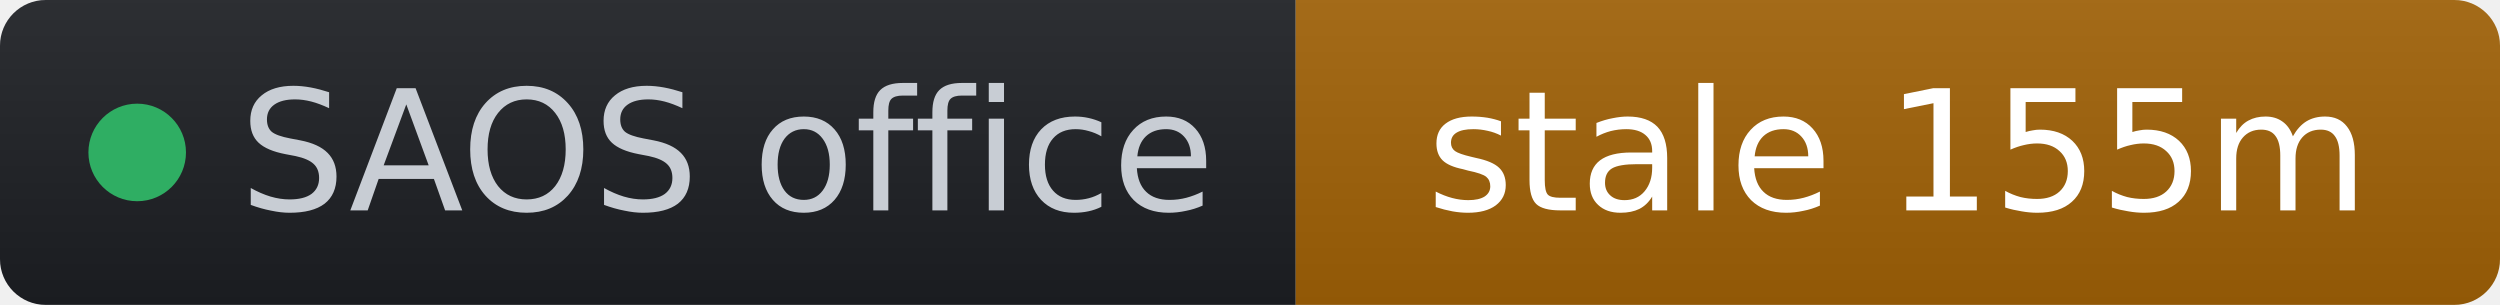
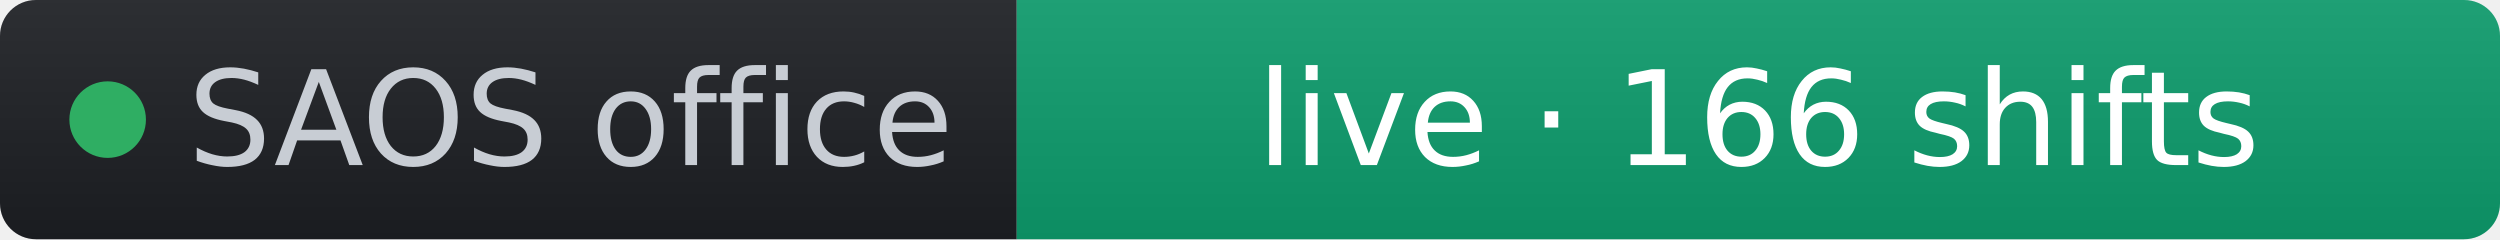
- <svg xmlns="http://www.w3.org/2000/svg" width="164" height="20" role="img" aria-label="SAOS office: stale 155m" viewBox="0 0 164 20" font-family="Verdana,Geneva,DejaVu Sans,sans-serif">
+ <svg xmlns="http://www.w3.org/2000/svg" width="209" height="20" role="img" aria-label="SAOS office: live · 166 shifts" viewBox="0 0 209 20" font-family="Verdana,Geneva,DejaVu Sans,sans-serif">
  <linearGradient id="s" x2="0" y2="100%">
    <stop offset="0" stop-color="#bbb" stop-opacity=".1" />
    <stop offset="1" stop-opacity=".1" />
  </linearGradient>
  <clipPath id="r">
-     <rect width="164" height="20" rx="3" fill="#fff" />
+     <rect width="209" height="20" rx="3" fill="#fff" />
  </clipPath>
  <g clip-path="url(#r)">
    <rect width="85" height="20" fill="#1d1f24" />
-     <rect x="85" width="79" height="20" fill="#a16207" />
-     <rect width="164" height="20" fill="url(#s)" />
+     <rect x="85" width="124" height="20" fill="#0d9d6d" />
+     <rect width="209" height="20" fill="url(#s)" />
  </g>
  <g fill="#fff" text-anchor="middle" font-size="11">
    <circle cx="9" cy="10" r="3.2" fill="#2fae63" />
    <text x="15.7" y="13.8" fill="#c8cdd4" text-anchor="start">SAOS office</text>
-     <text x="124.5" y="13.8" fill="#ffffff">stale 155m</text>
+     <text x="147" y="13.8" fill="#ffffff">live · 166 shifts</text>
  </g>
</svg>
